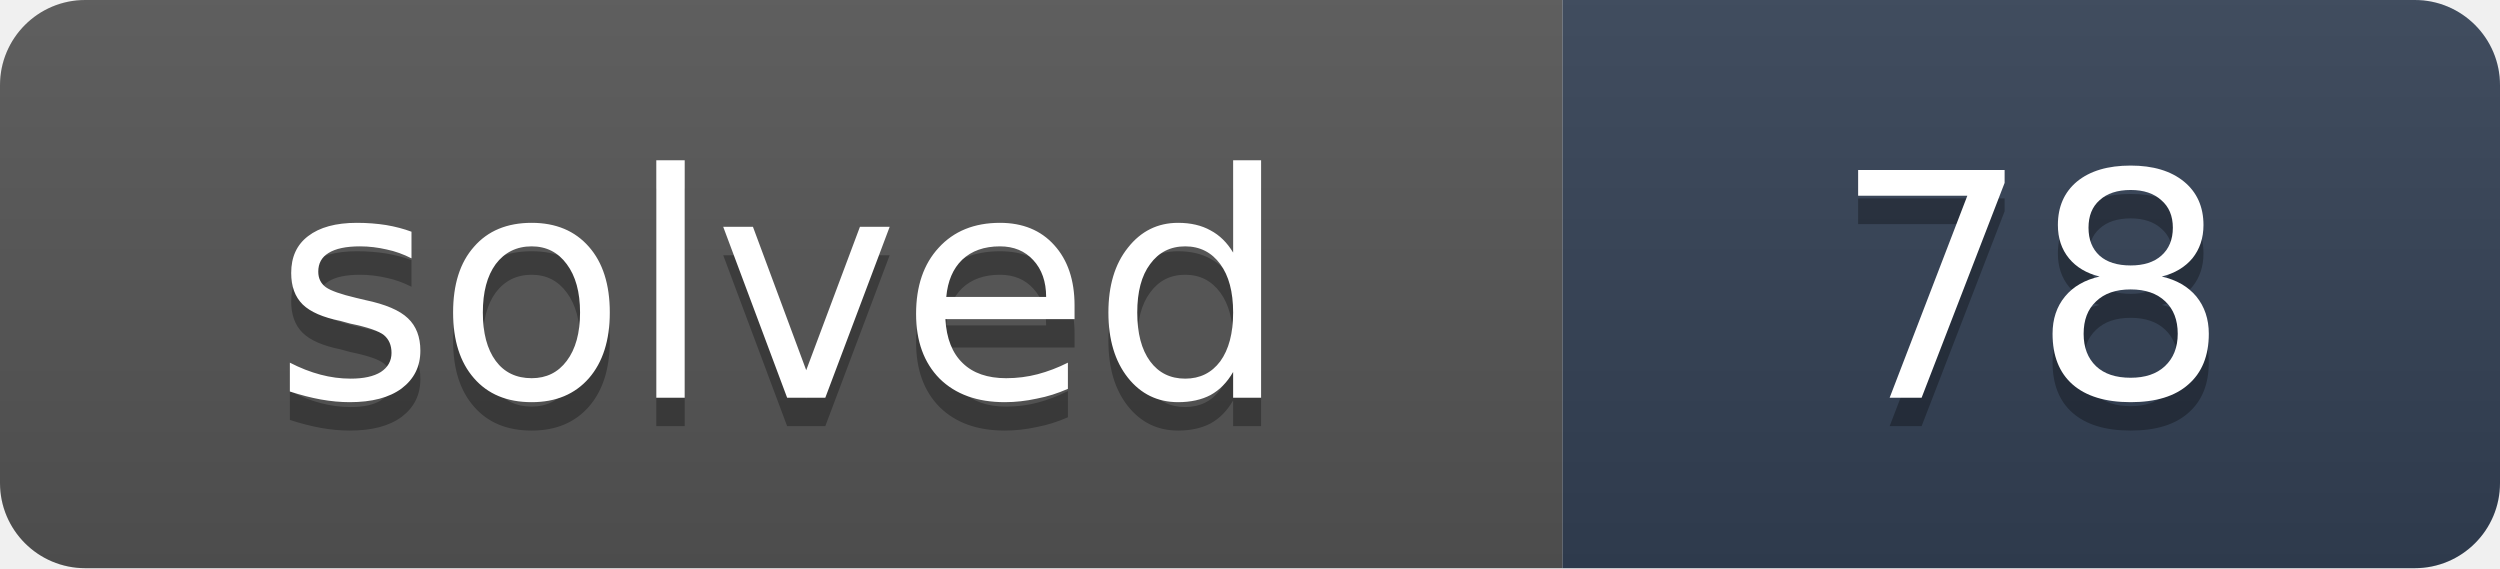
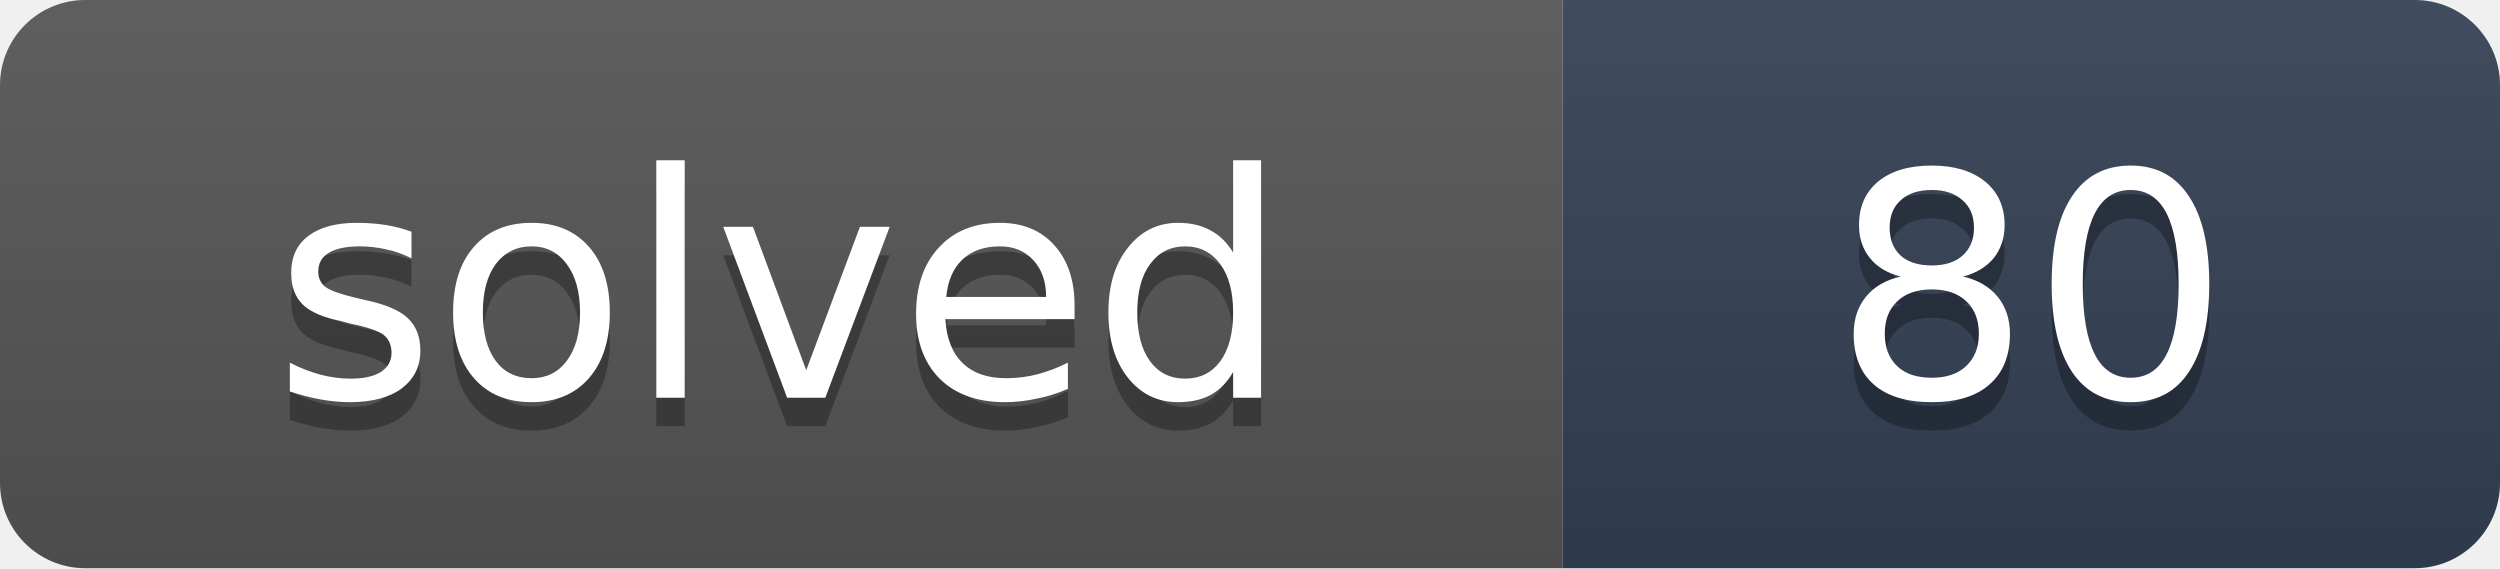
- <svg xmlns="http://www.w3.org/2000/svg" width="88" height="20" role="img" aria-label="solved: 78">
+ <svg xmlns="http://www.w3.org/2000/svg" width="88" height="20" role="img" aria-label="solved: 80">
  <linearGradient id="s" x2="0" y2="100%">
    <stop offset="0" stop-color="#bbb" stop-opacity=".1" />
    <stop offset="1" stop-opacity=".1" />
  </linearGradient>
  <clipPath id="r">
    <rect width="88" height="20" rx="3" fill="#fff" />
  </clipPath>
  <g clip-path="url(#r)">
    <rect width="55" height="20" fill="#555" />
    <rect x="55" width="33" height="20" fill="#334155" />
    <rect width="88" height="20" fill="url(#s)" />
  </g>
  <g fill="#fff" text-anchor="middle" font-family="Verdana,DejaVu Sans,Geneva,sans-serif" font-size="11">
    <text x="27.5" y="15" fill="#010101" fill-opacity=".3" textLength="35">solved</text>
    <text x="27.5" y="14" fill="#fff" textLength="35">solved</text>
-     <text x="71.5" y="15" fill="#010101" fill-opacity=".3" textLength="13">78</text>
-     <text x="71.5" y="14" fill="#fff" textLength="13">78</text>
+     <text x="71.5" y="15" fill="#010101" fill-opacity=".3" textLength="13">80</text>
+     <text x="71.5" y="14" fill="#fff" textLength="13">80</text>
  </g>
</svg>
